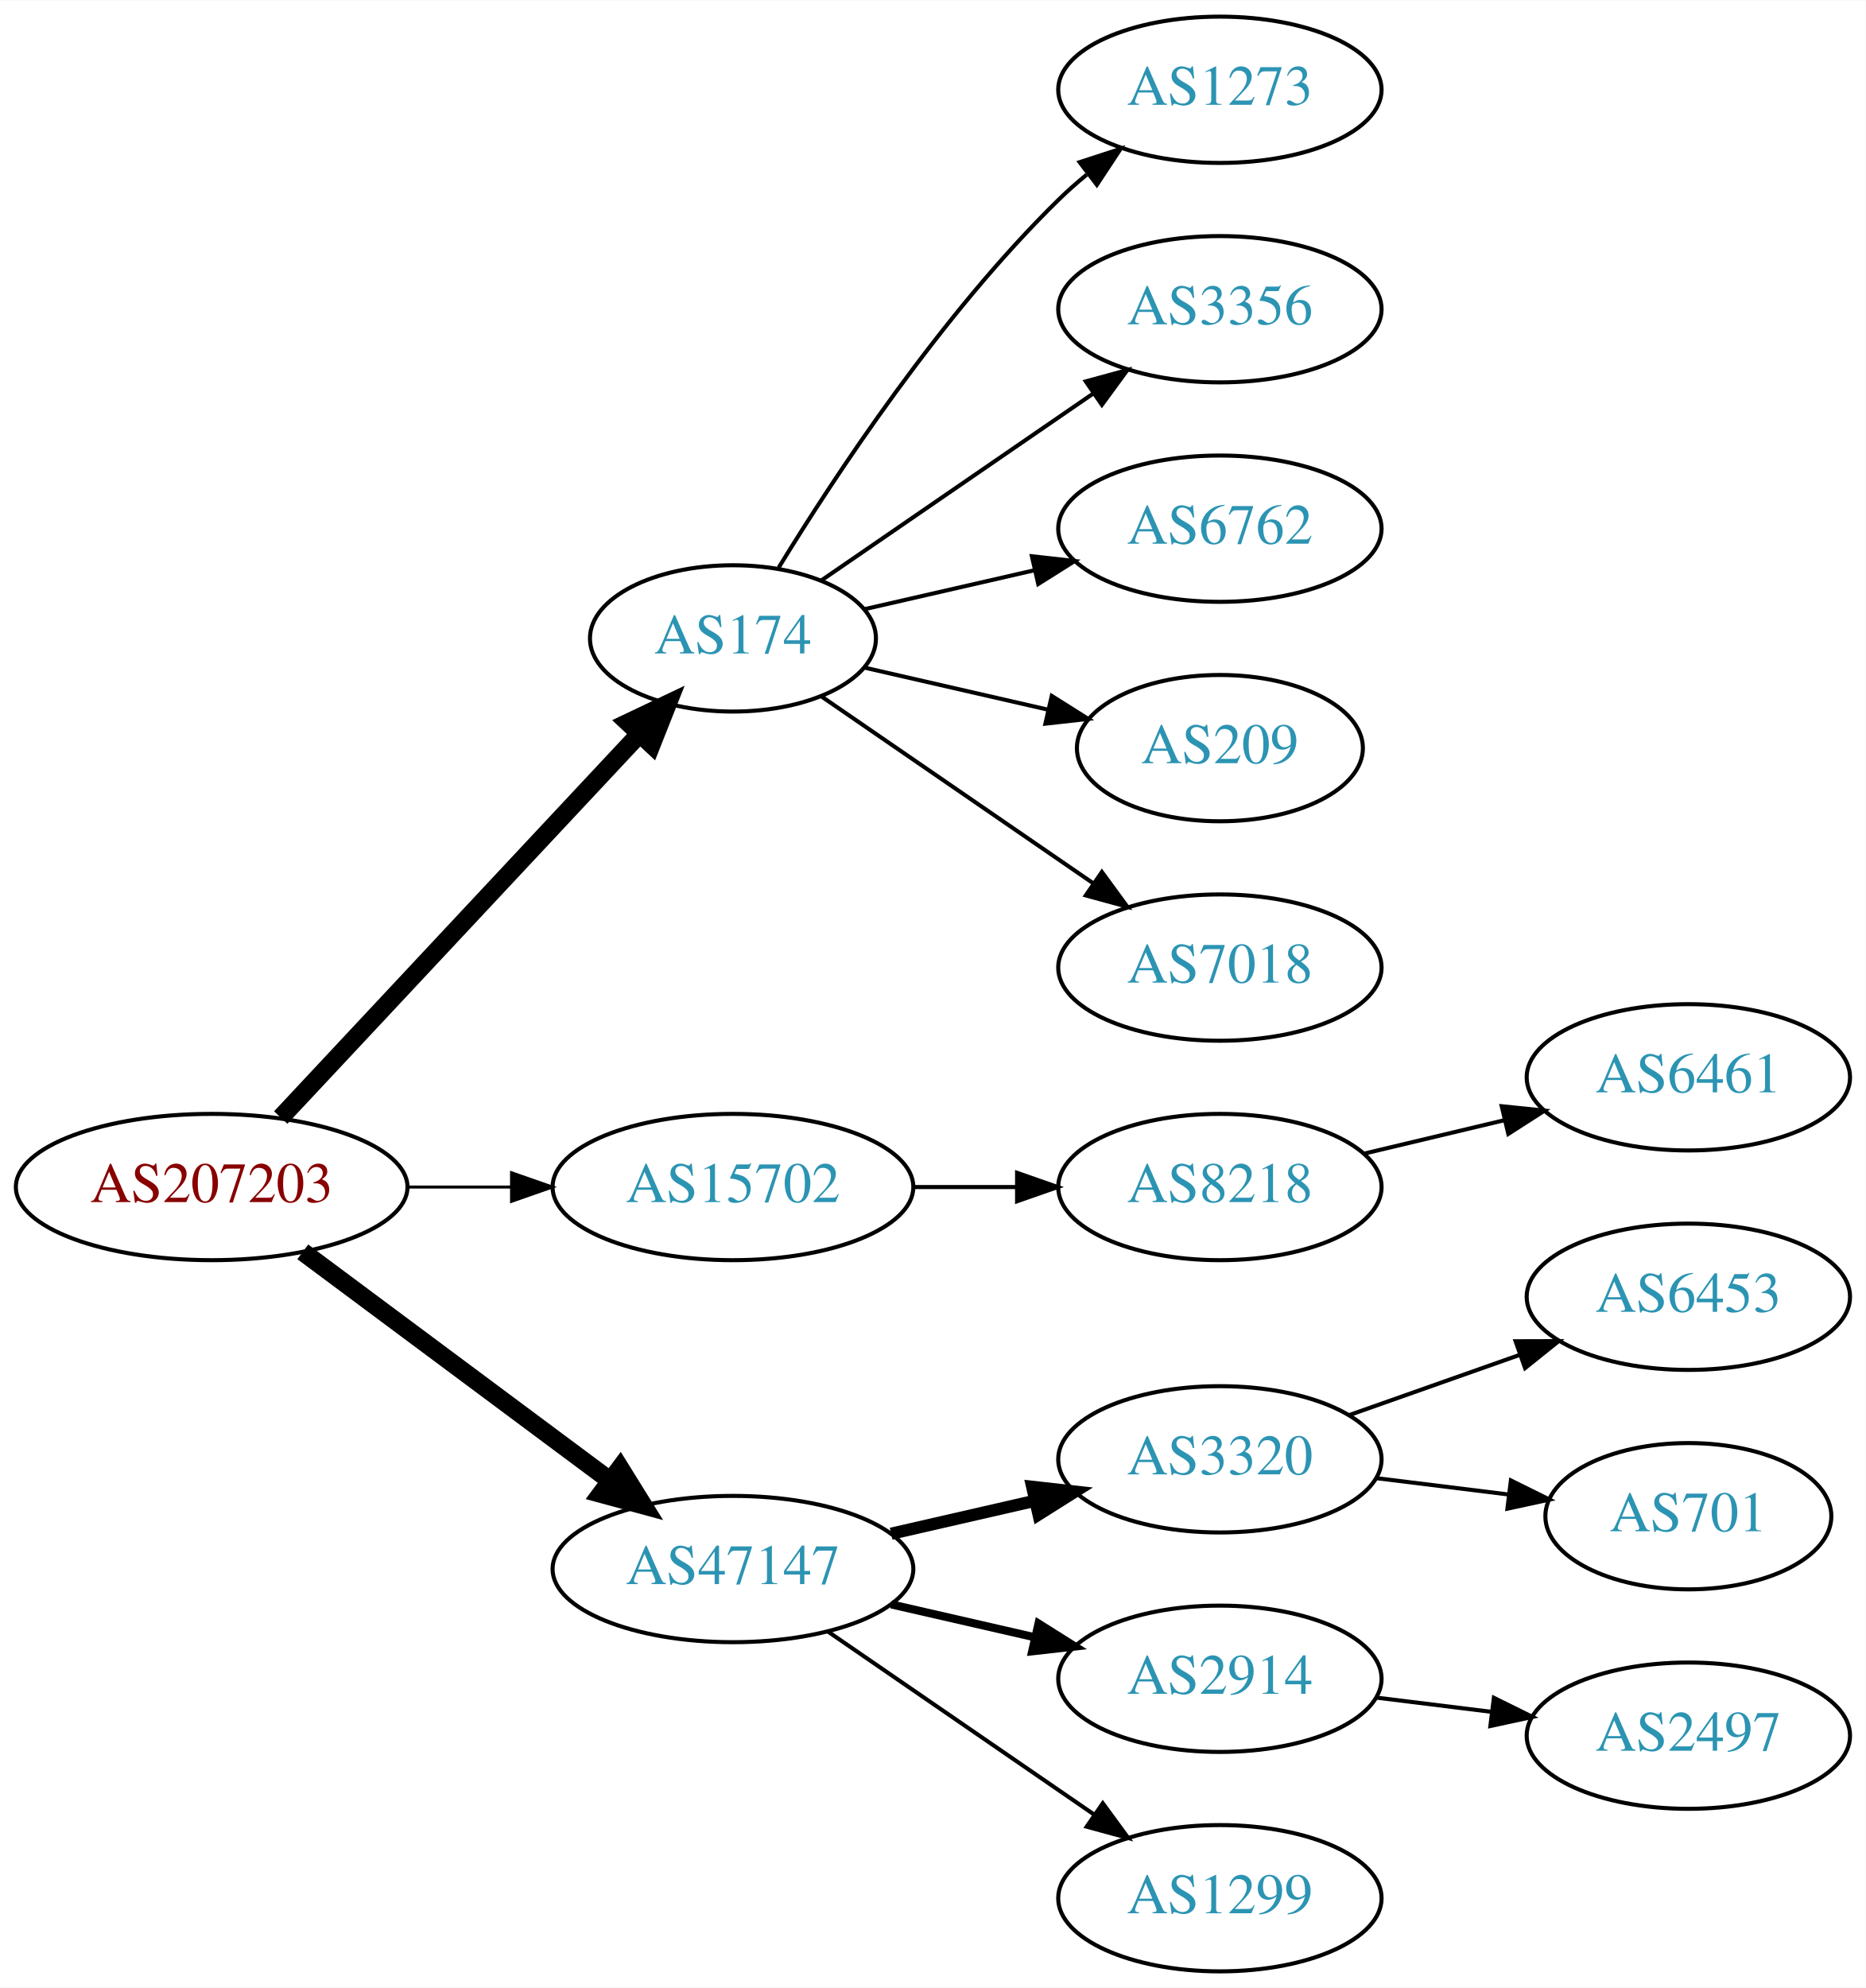
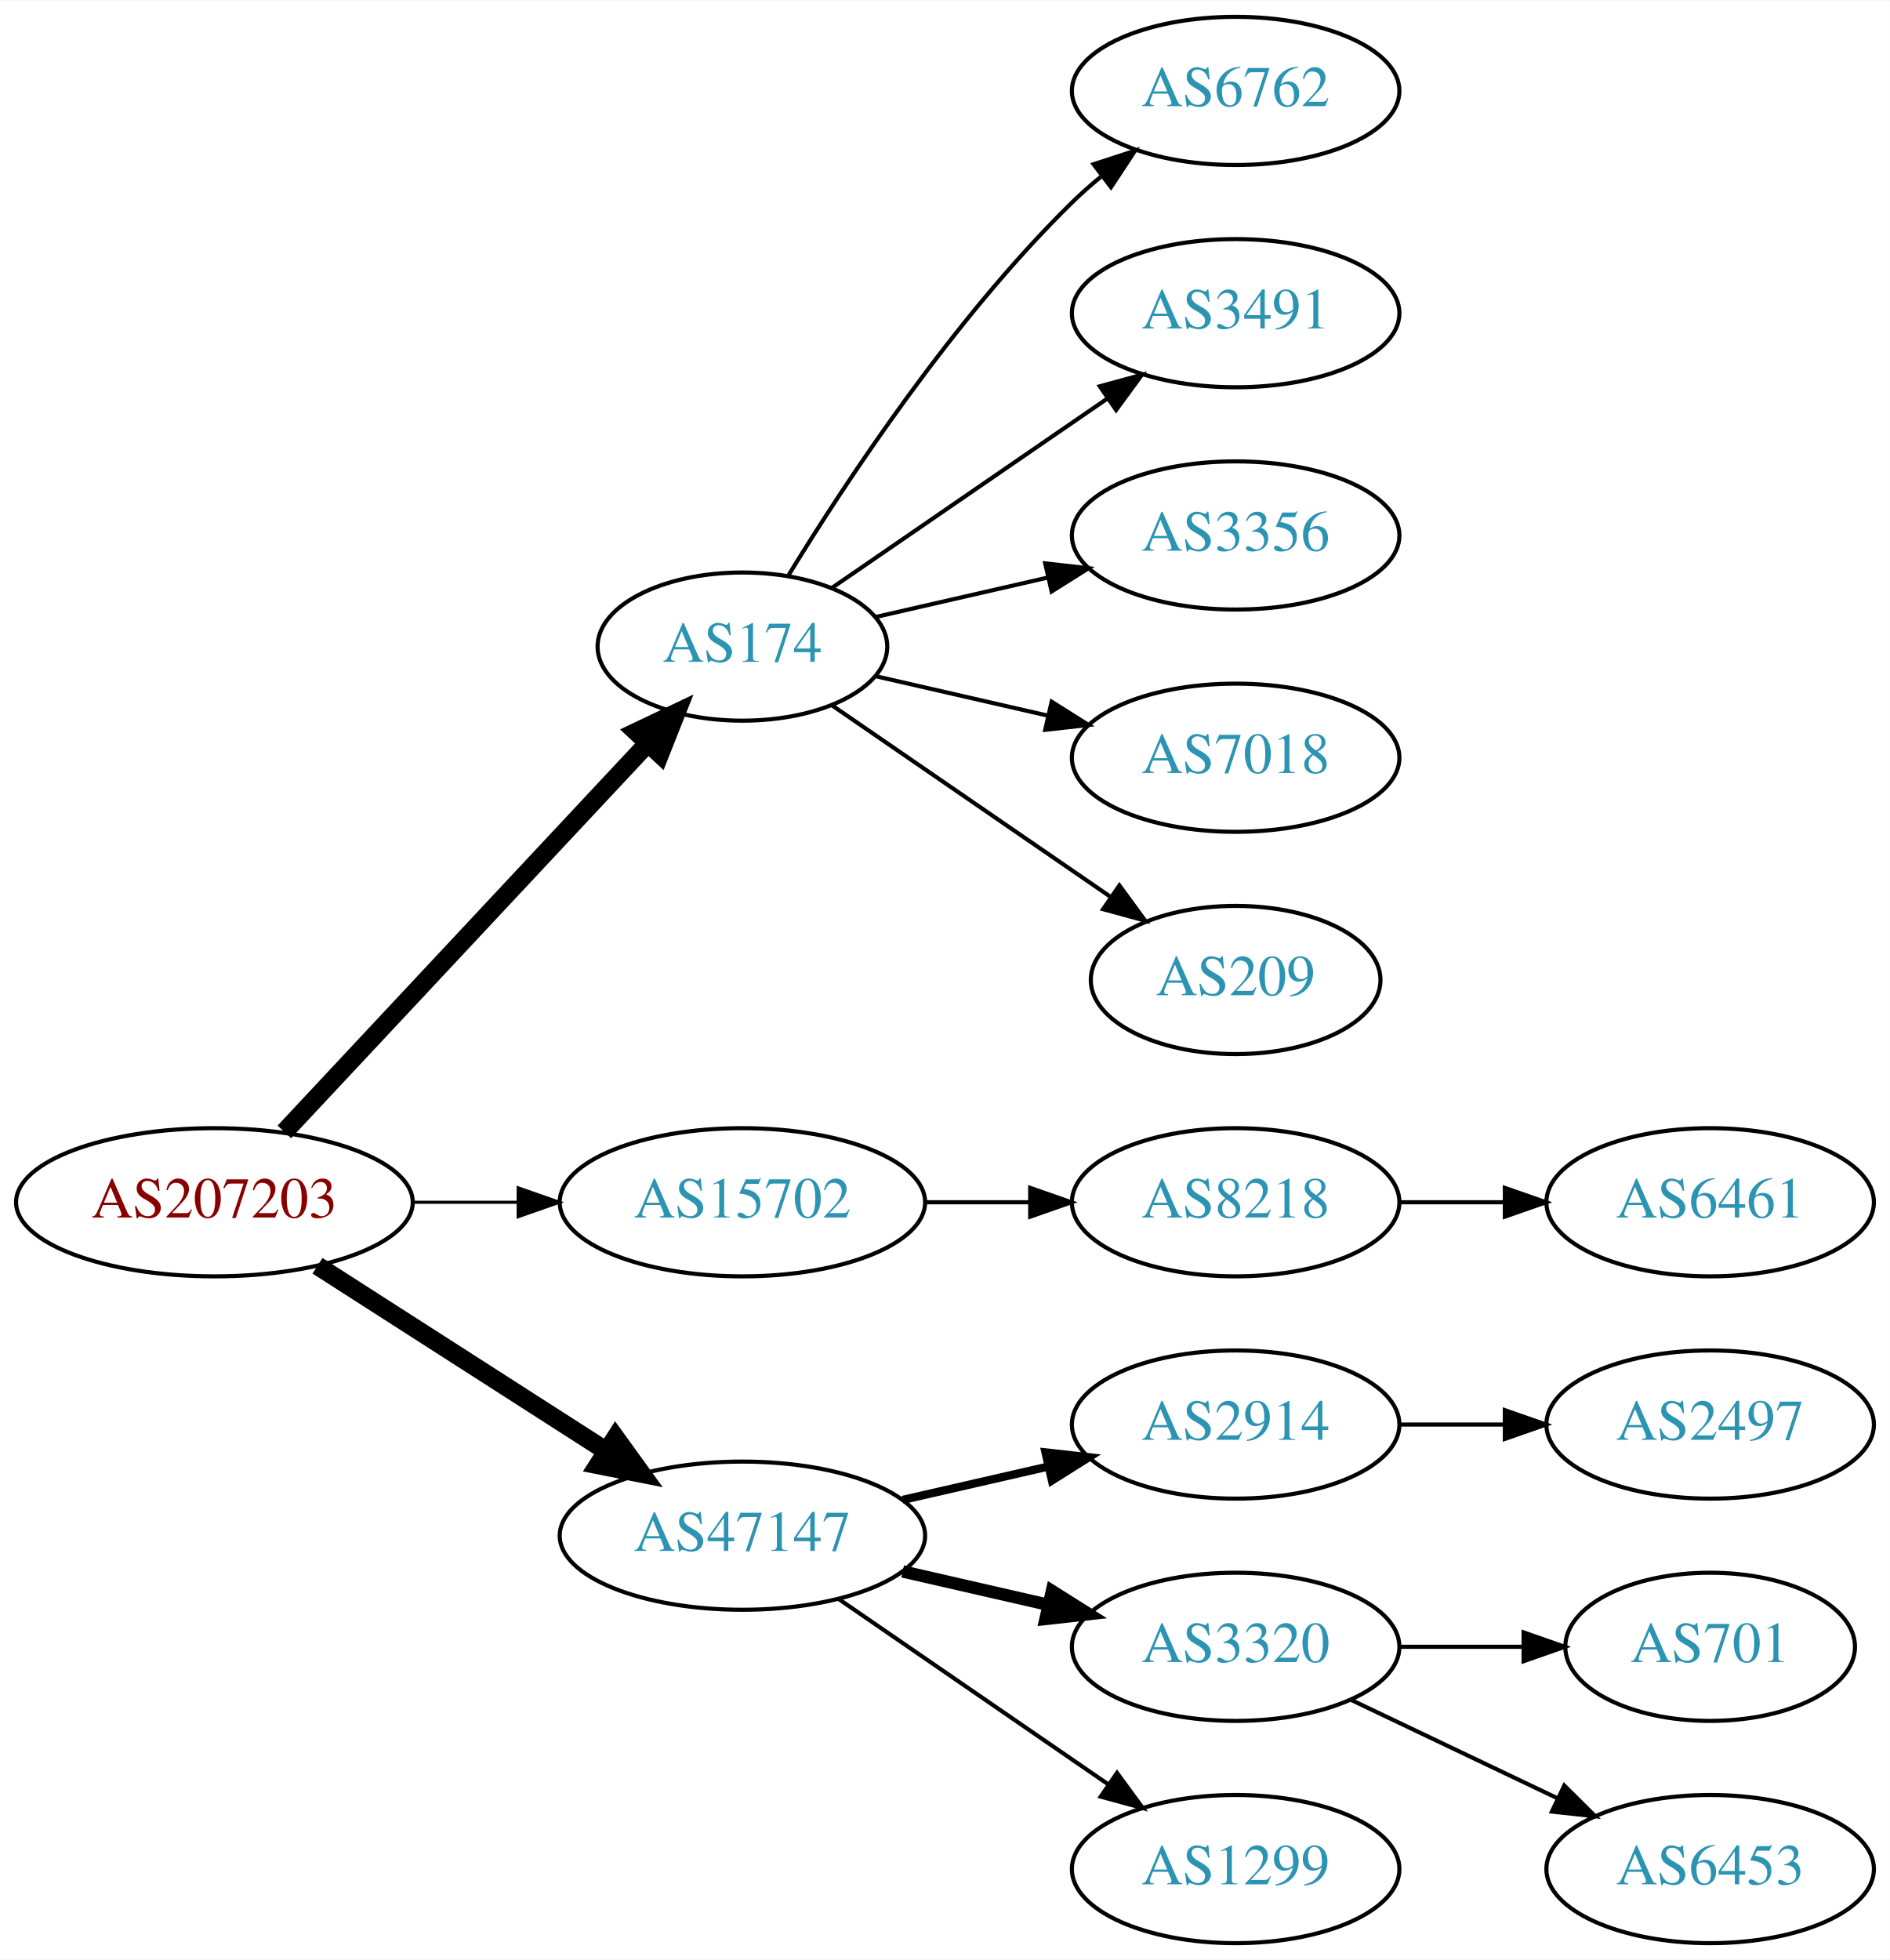
- <svg xmlns="http://www.w3.org/2000/svg" xmlns:xlink="http://www.w3.org/1999/xlink" width="459pt" height="489pt" viewBox="0.00 0.00 459.17 489.00">
-   <g id="graph0" class="graph" transform="scale(1 1) rotate(0) translate(4 485)">
-     <polygon fill="white" stroke="none" points="-4,4 -4,-485 455.17,-485 455.17,4 -4,4" />
+ <svg xmlns="http://www.w3.org/2000/svg" xmlns:xlink="http://www.w3.org/1999/xlink" width="459pt" height="476pt" viewBox="0.00 0.00 459.17 476.00">
+   <g id="graph0" class="graph" transform="scale(1 1) rotate(0) translate(4 472)">
+     <polygon fill="white" stroke="none" points="-4,4 -4,-472 455.17,-472 455.17,4 -4,4" />
    <g id="node1" class="node">
      <g id="a_node1">
        <a xlink:href="/asn/207203" xlink:title="AS207203 ~ TIMEWARP IT Consulting GmbH [AT]">
-           <ellipse fill="#ffffff" stroke="black" cx="48.096" cy="-193" rx="48.192" ry="18" />
-           <text text-anchor="middle" x="48.096" y="-189.3" font-family="Times,serif" font-size="14.00" fill="#880000">AS207203</text>
+           <ellipse fill="#ffffff" stroke="black" cx="48.096" cy="-180" rx="48.192" ry="18" />
+           <text text-anchor="middle" x="48.096" y="-176.3" font-family="Times,serif" font-size="14.00" fill="#880000">AS207203</text>
        </a>
      </g>
    </g>
    <g id="node2" class="node">
      <g id="a_node2">
        <a xlink:href="/asn/174" xlink:title="AS174 ~ Cogent Communications [US]">
-           <ellipse fill="#ffffff" stroke="black" cx="176.388" cy="-328" rx="35.194" ry="18" />
-           <text text-anchor="middle" x="176.388" y="-324.3" font-family="Times,serif" font-size="14.00" fill="#2c94b3">AS174</text>
+           <ellipse fill="#ffffff" stroke="black" cx="176.388" cy="-315" rx="35.194" ry="18" />
+           <text text-anchor="middle" x="176.388" y="-311.3" font-family="Times,serif" font-size="14.00" fill="#2c94b3">AS174</text>
        </a>
      </g>
    </g>
    <g id="edge1" class="edge">
-       <path fill="none" stroke="black" stroke-width="4.5" d="M65.091,-210.098C87.443,-233.991 128.107,-277.459 153.325,-304.416" />
-       <polygon fill="black" stroke="black" stroke-width="4.5" points="150.602,-307.269 160.309,-311.881 156.352,-301.889 150.602,-307.269" />
+       <path fill="none" stroke="black" stroke-width="4.5" d="M65.091,-197.098C87.443,-220.991 128.107,-264.459 153.325,-291.416" />
+       <polygon fill="black" stroke="black" stroke-width="4.5" points="150.602,-294.269 160.309,-298.881 156.352,-288.889 150.602,-294.269" />
    </g>
    <g id="node3" class="node">
      <g id="a_node3">
        <a xlink:href="/asn/15702" xlink:title="AS15702 ~ Onstage Online GmbH [AT]">
-           <ellipse fill="#ffffff" stroke="black" cx="176.388" cy="-193" rx="44.393" ry="18" />
-           <text text-anchor="middle" x="176.388" y="-189.3" font-family="Times,serif" font-size="14.00" fill="#2c94b3">AS15702</text>
+           <ellipse fill="#ffffff" stroke="black" cx="176.388" cy="-180" rx="44.393" ry="18" />
+           <text text-anchor="middle" x="176.388" y="-176.3" font-family="Times,serif" font-size="14.00" fill="#2c94b3">AS15702</text>
        </a>
      </g>
    </g>
    <g id="edge2" class="edge">
-       <path fill="none" stroke="black" stroke-width="0.75" d="M96.481,-193C104.742,-193 113.386,-193 121.799,-193" />
-       <polygon fill="black" stroke="black" stroke-width="0.75" points="121.904,-196.5 131.904,-193 121.904,-189.5 121.904,-196.5" />
+       <path fill="none" stroke="black" stroke-width="0.75" d="M96.481,-180C104.742,-180 113.386,-180 121.799,-180" />
+       <polygon fill="black" stroke="black" stroke-width="0.75" points="121.904,-183.5 131.904,-180 121.904,-176.5 121.904,-183.5" />
    </g>
    <g id="node4" class="node">
      <g id="a_node4">
        <a xlink:href="/asn/47147" xlink:title="AS47147 ~ ANEXIA Internetdienstleistungs GmbH [AT]">
          <ellipse fill="#ffffff" stroke="black" cx="176.388" cy="-99" rx="44.393" ry="18" />
          <text text-anchor="middle" x="176.388" y="-95.3" font-family="Times,serif" font-size="14.00" fill="#2c94b3">AS47147</text>
        </a>
      </g>
    </g>
    <g id="edge3" class="edge">
-       <path fill="none" stroke="black" stroke-width="4.5" d="M70.519,-177.054C91.328,-161.566 123.078,-137.934 146.192,-120.731" />
-       <polygon fill="black" stroke="black" stroke-width="4.5" points="148.609,-123.84 154.28,-114.71 143.907,-117.522 148.609,-123.84" />
+       <path fill="none" stroke="black" stroke-width="4.5" d="M73.147,-164.574C93.024,-151.826 121.421,-133.613 143.246,-119.615" />
+       <polygon fill="black" stroke="black" stroke-width="4.5" points="145.561,-122.808 151.853,-114.095 141.31,-116.179 145.561,-122.808" />
    </g>
    <g id="node5" class="node">
      <g id="a_node5">
-         <a xlink:href="/asn/1273" xlink:title="AS1273 ~ Vodafone Group PLC [EU]">
-           <ellipse fill="#ffffff" stroke="black" cx="296.23" cy="-463" rx="39.794" ry="18" />
-           <text text-anchor="middle" x="296.23" y="-459.3" font-family="Times,serif" font-size="14.00" fill="#2c94b3">AS1273</text>
+         <a xlink:href="/asn/6762" xlink:title="AS6762 ~ TELECOM ITALIA SPARKLE S.p.A. [IT]">
+           <ellipse fill="#ffffff" stroke="black" cx="296.23" cy="-450" rx="39.794" ry="18" />
+           <text text-anchor="middle" x="296.23" y="-446.3" font-family="Times,serif" font-size="14.00" fill="#2c94b3">AS6762</text>
        </a>
      </g>
    </g>
    <g id="edge4" class="edge">
-       <path fill="none" stroke="black" d="M187.653,-345.44C201.462,-367.991 227.651,-407.722 256.584,-436 258.724,-438.092 261.041,-440.137 263.441,-442.106" />
-       <polygon fill="black" stroke="black" points="261.708,-445.185 271.782,-448.464 265.951,-439.618 261.708,-445.185" />
+       <path fill="none" stroke="black" d="M187.653,-332.44C201.462,-354.991 227.651,-394.722 256.584,-423 258.724,-425.092 261.041,-427.137 263.441,-429.106" />
+       <polygon fill="black" stroke="black" points="261.708,-432.185 271.782,-435.464 265.951,-426.618 261.708,-432.185" />
    </g>
    <g id="node6" class="node">
      <g id="a_node6">
-         <a xlink:href="/asn/3356" xlink:title="AS3356 ~ Level 3 Parent, LLC [US]">
-           <ellipse fill="#ffffff" stroke="black" cx="296.23" cy="-409" rx="39.794" ry="18" />
-           <text text-anchor="middle" x="296.23" y="-405.3" font-family="Times,serif" font-size="14.00" fill="#2c94b3">AS3356</text>
+         <a xlink:href="/asn/3491" xlink:title="AS3491 ~ PCCW Global, Inc. [US]">
+           <ellipse fill="#ffffff" stroke="black" cx="296.23" cy="-396" rx="39.794" ry="18" />
+           <text text-anchor="middle" x="296.23" y="-392.3" font-family="Times,serif" font-size="14.00" fill="#2c94b3">AS3491</text>
        </a>
      </g>
    </g>
    <g id="edge5" class="edge">
-       <path fill="none" stroke="black" d="M198.184,-342.295C216.768,-355.068 244.218,-373.937 265.187,-388.349" />
-       <polygon fill="black" stroke="black" points="263.221,-391.245 273.444,-394.025 267.186,-385.476 263.221,-391.245" />
+       <path fill="none" stroke="black" d="M198.184,-329.295C216.768,-342.068 244.218,-360.937 265.187,-375.349" />
+       <polygon fill="black" stroke="black" points="263.221,-378.245 273.444,-381.025 267.186,-372.476 263.221,-378.245" />
    </g>
    <g id="node7" class="node">
      <g id="a_node7">
-         <a xlink:href="/asn/6762" xlink:title="AS6762 ~ TELECOM ITALIA SPARKLE S.p.A. [IT]">
-           <ellipse fill="#ffffff" stroke="black" cx="296.23" cy="-355" rx="39.794" ry="18" />
-           <text text-anchor="middle" x="296.23" y="-351.3" font-family="Times,serif" font-size="14.00" fill="#2c94b3">AS6762</text>
+         <a xlink:href="/asn/3356" xlink:title="AS3356 ~ Level 3 Parent, LLC [US]">
+           <ellipse fill="#ffffff" stroke="black" cx="296.23" cy="-342" rx="39.794" ry="18" />
+           <text text-anchor="middle" x="296.23" y="-338.3" font-family="Times,serif" font-size="14.00" fill="#2c94b3">AS3356</text>
        </a>
      </g>
    </g>
    <g id="edge6" class="edge">
-       <path fill="none" stroke="black" d="M208.658,-335.165C221.497,-338.106 236.602,-341.567 250.569,-344.767" />
-       <polygon fill="black" stroke="black" points="249.961,-348.219 260.49,-347.04 251.524,-341.395 249.961,-348.219" />
+       <path fill="none" stroke="black" d="M208.658,-322.165C221.497,-325.106 236.602,-328.567 250.569,-331.767" />
+       <polygon fill="black" stroke="black" points="249.961,-335.219 260.49,-334.04 251.524,-328.395 249.961,-335.219" />
    </g>
    <g id="node8" class="node">
      <g id="a_node8">
-         <a xlink:href="/asn/209" xlink:title="AS209 ~ CenturyLink Communications, LLC [US]">
-           <ellipse fill="#ffffff" stroke="black" cx="296.23" cy="-301" rx="35.194" ry="18" />
-           <text text-anchor="middle" x="296.23" y="-297.3" font-family="Times,serif" font-size="14.00" fill="#2c94b3">AS209</text>
+         <a xlink:href="/asn/7018" xlink:title="AS7018 ~ AT&amp;T Services, Inc. [US]">
+           <ellipse fill="#ffffff" stroke="black" cx="296.23" cy="-288" rx="39.794" ry="18" />
+           <text text-anchor="middle" x="296.23" y="-284.3" font-family="Times,serif" font-size="14.00" fill="#2c94b3">AS7018</text>
        </a>
      </g>
    </g>
    <g id="edge7" class="edge">
-       <path fill="none" stroke="black" d="M208.658,-320.835C222.508,-317.662 238.995,-313.885 253.846,-310.482" />
-       <polygon fill="black" stroke="black" points="254.848,-313.843 263.814,-308.198 253.285,-307.02 254.848,-313.843" />
+       <path fill="none" stroke="black" d="M208.658,-307.835C221.497,-304.894 236.602,-301.433 250.569,-298.233" />
+       <polygon fill="black" stroke="black" points="251.524,-301.605 260.49,-295.96 249.961,-294.781 251.524,-301.605" />
    </g>
    <g id="node9" class="node">
      <g id="a_node9">
-         <a xlink:href="/asn/7018" xlink:title="AS7018 ~ AT&amp;T Services, Inc. [US]">
-           <ellipse fill="#ffffff" stroke="black" cx="296.23" cy="-247" rx="39.794" ry="18" />
-           <text text-anchor="middle" x="296.23" y="-243.3" font-family="Times,serif" font-size="14.00" fill="#2c94b3">AS7018</text>
+         <a xlink:href="/asn/209" xlink:title="AS209 ~ CenturyLink Communications, LLC [US]">
+           <ellipse fill="#ffffff" stroke="black" cx="296.23" cy="-234" rx="35.194" ry="18" />
+           <text text-anchor="middle" x="296.23" y="-230.3" font-family="Times,serif" font-size="14.00" fill="#2c94b3">AS209</text>
        </a>
      </g>
    </g>
    <g id="edge8" class="edge">
-       <path fill="none" stroke="black" d="M198.184,-313.705C216.768,-300.932 244.218,-282.063 265.187,-267.651" />
-       <polygon fill="black" stroke="black" points="267.186,-270.524 273.444,-261.975 263.221,-264.755 267.186,-270.524" />
+       <path fill="none" stroke="black" d="M198.184,-300.705C217,-287.772 244.906,-268.591 265.97,-254.112" />
+       <polygon fill="black" stroke="black" points="267.987,-256.973 274.245,-248.424 264.021,-251.204 267.987,-256.973" />
    </g>
    <g id="node10" class="node">
      <g id="a_node10">
        <a xlink:href="/asn/8218" xlink:title="AS8218 ~ legacy Neotelecoms [FR]">
-           <ellipse fill="#ffffff" stroke="black" cx="296.23" cy="-193" rx="39.794" ry="18" />
-           <text text-anchor="middle" x="296.23" y="-189.3" font-family="Times,serif" font-size="14.00" fill="#2c94b3">AS8218</text>
+           <ellipse fill="#ffffff" stroke="black" cx="296.23" cy="-180" rx="39.794" ry="18" />
+           <text text-anchor="middle" x="296.23" y="-176.3" font-family="Times,serif" font-size="14.00" fill="#2c94b3">AS8218</text>
        </a>
      </g>
    </g>
    <g id="edge9" class="edge">
-       <path fill="none" stroke="black" d="M220.599,-193C228.911,-193 237.674,-193 246.156,-193" />
-       <polygon fill="black" stroke="black" points="246.315,-196.5 256.315,-193 246.315,-189.5 246.315,-196.5" />
+       <path fill="none" stroke="black" d="M220.599,-180C228.911,-180 237.674,-180 246.156,-180" />
+       <polygon fill="black" stroke="black" points="246.315,-183.5 256.315,-180 246.315,-176.5 246.315,-183.5" />
    </g>
    <g id="node12" class="node">
      <g id="a_node12">
-         <a xlink:href="/asn/3320" xlink:title="AS3320 ~ DTAG [DE]">
+         <a xlink:href="/asn/2914" xlink:title="AS2914 ~ NTT America, Inc. [US]">
          <ellipse fill="#ffffff" stroke="black" cx="296.23" cy="-126" rx="39.794" ry="18" />
-           <text text-anchor="middle" x="296.23" y="-122.3" font-family="Times,serif" font-size="14.00" fill="#2c94b3">AS3320</text>
+           <text text-anchor="middle" x="296.23" y="-122.3" font-family="Times,serif" font-size="14.00" fill="#2c94b3">AS2914</text>
        </a>
      </g>
    </g>
    <g id="edge11" class="edge">
-       <path fill="none" stroke="black" stroke-width="3" d="M215.322,-107.692C226.563,-110.267 238.976,-113.111 250.599,-115.774" />
-       <polygon fill="black" stroke="black" stroke-width="3" points="250.031,-119.235 260.56,-118.057 251.595,-112.412 250.031,-119.235" />
+       <path fill="none" stroke="black" stroke-width="2" d="M215.322,-107.692C226.563,-110.267 238.976,-113.111 250.599,-115.774" />
+       <polygon fill="black" stroke="black" stroke-width="2" points="250.031,-119.235 260.56,-118.057 251.595,-112.412 250.031,-119.235" />
    </g>
    <g id="node13" class="node">
      <g id="a_node13">
-         <a xlink:href="/asn/2914" xlink:title="AS2914 ~ NTT America, Inc. [US]">
+         <a xlink:href="/asn/3320" xlink:title="AS3320 ~ DTAG [DE]">
          <ellipse fill="#ffffff" stroke="black" cx="296.23" cy="-72" rx="39.794" ry="18" />
-           <text text-anchor="middle" x="296.23" y="-68.3" font-family="Times,serif" font-size="14.00" fill="#2c94b3">AS2914</text>
+           <text text-anchor="middle" x="296.23" y="-68.3" font-family="Times,serif" font-size="14.00" fill="#2c94b3">AS3320</text>
        </a>
      </g>
    </g>
    <g id="edge12" class="edge">
-       <path fill="none" stroke="black" stroke-width="2" d="M215.322,-90.308C226.563,-87.733 238.976,-84.889 250.599,-82.226" />
-       <polygon fill="black" stroke="black" stroke-width="2" points="251.595,-85.588 260.56,-79.944 250.031,-78.765 251.595,-85.588" />
+       <path fill="none" stroke="black" stroke-width="3" d="M215.322,-90.308C226.563,-87.733 238.976,-84.889 250.599,-82.226" />
+       <polygon fill="black" stroke="black" stroke-width="3" points="251.595,-85.588 260.56,-79.944 250.031,-78.765 251.595,-85.588" />
    </g>
    <g id="node14" class="node">
      <g id="a_node14">
        <a xlink:href="/asn/1299" xlink:title="AS1299 ~ Telia Carrier [EU]">
          <ellipse fill="#ffffff" stroke="black" cx="296.23" cy="-18" rx="39.794" ry="18" />
          <text text-anchor="middle" x="296.23" y="-14.3" font-family="Times,serif" font-size="14.00" fill="#2c94b3">AS1299</text>
        </a>
      </g>
    </g>
    <g id="edge13" class="edge">
      <path fill="none" stroke="black" d="M199.83,-83.574C218.412,-70.802 244.972,-52.545 265.352,-38.537" />
      <polygon fill="black" stroke="black" points="267.408,-41.371 273.666,-32.822 263.443,-35.602 267.408,-41.371" />
    </g>
    <g id="node11" class="node">
      <g id="a_node11">
        <a xlink:href="/asn/6461" xlink:title="AS6461 ~ Zayo Bandwidth [US]">
-           <ellipse fill="#ffffff" stroke="black" cx="411.523" cy="-220" rx="39.794" ry="18" />
-           <text text-anchor="middle" x="411.523" y="-216.3" font-family="Times,serif" font-size="14.00" fill="#2c94b3">AS6461</text>
+           <ellipse fill="#ffffff" stroke="black" cx="411.523" cy="-180" rx="39.794" ry="18" />
+           <text text-anchor="middle" x="411.523" y="-176.3" font-family="Times,serif" font-size="14.00" fill="#2c94b3">AS6461</text>
        </a>
      </g>
    </g>
    <g id="edge10" class="edge">
-       <path fill="none" stroke="black" d="M331.837,-201.248C342.709,-203.838 354.863,-206.735 366.305,-209.462" />
-       <polygon fill="black" stroke="black" points="365.589,-212.889 376.128,-211.803 367.212,-206.08 365.589,-212.889" />
-     </g>
-     <g id="node16" class="node">
-       <g id="a_node16">
-         <a xlink:href="/asn/6453" xlink:title="AS6453 ~ TATA COMMUNICATIONS (AMERICA) INC [US]">
-           <ellipse fill="#ffffff" stroke="black" cx="411.523" cy="-166" rx="39.794" ry="18" />
-           <text text-anchor="middle" x="411.523" y="-162.3" font-family="Times,serif" font-size="14.00" fill="#2c94b3">AS6453</text>
-         </a>
-       </g>
-     </g>
-     <g id="edge15" class="edge">
-       <path fill="none" stroke="black" d="M328.188,-136.93C341.051,-141.472 356.157,-146.805 369.894,-151.655" />
-       <polygon fill="black" stroke="black" points="369.008,-155.054 379.603,-155.083 371.338,-148.453 369.008,-155.054" />
-     </g>
-     <g id="node17" class="node">
-       <g id="a_node17">
-         <a xlink:href="/asn/701" xlink:title="AS701 ~ UUNET [US]">
-           <ellipse fill="#ffffff" stroke="black" cx="411.523" cy="-112" rx="35.194" ry="18" />
-           <text text-anchor="middle" x="411.523" y="-108.3" font-family="Times,serif" font-size="14.00" fill="#2c94b3">AS701</text>
-         </a>
-       </g>
-     </g>
-     <g id="edge16" class="edge">
-       <path fill="none" stroke="black" d="M334.64,-121.377C345.093,-120.085 356.537,-118.671 367.295,-117.342" />
-       <polygon fill="black" stroke="black" points="367.851,-120.8 377.346,-116.1 366.992,-113.853 367.851,-120.8" />
+       <path fill="none" stroke="black" d="M335.902,-180C344.105,-180 352.869,-180 361.401,-180" />
+       <polygon fill="black" stroke="black" points="361.641,-183.5 371.641,-180 361.641,-176.5 361.641,-183.5" />
    </g>
    <g id="node15" class="node">
      <g id="a_node15">
        <a xlink:href="/asn/2497" xlink:title="AS2497 ~ Internet Initiative Japan Inc. [JP]">
-           <ellipse fill="#ffffff" stroke="black" cx="411.523" cy="-58" rx="39.794" ry="18" />
-           <text text-anchor="middle" x="411.523" y="-54.3" font-family="Times,serif" font-size="14.00" fill="#2c94b3">AS2497</text>
+           <ellipse fill="#ffffff" stroke="black" cx="411.523" cy="-126" rx="39.794" ry="18" />
+           <text text-anchor="middle" x="411.523" y="-122.3" font-family="Times,serif" font-size="14.00" fill="#2c94b3">AS2497</text>
        </a>
      </g>
    </g>
    <g id="edge14" class="edge">
-       <path fill="none" stroke="black" d="M334.64,-67.377C343.728,-66.254 353.566,-65.038 363.05,-63.866" />
-       <polygon fill="black" stroke="black" points="363.657,-67.318 373.152,-62.618 362.798,-60.371 363.657,-67.318" />
+       <path fill="none" stroke="black" d="M335.902,-126C344.105,-126 352.869,-126 361.401,-126" />
+       <polygon fill="black" stroke="black" points="361.641,-129.5 371.641,-126 361.641,-122.5 361.641,-129.5" />
+     </g>
+     <g id="node16" class="node">
+       <g id="a_node16">
+         <a xlink:href="/asn/701" xlink:title="AS701 ~ UUNET [US]">
+           <ellipse fill="#ffffff" stroke="black" cx="411.523" cy="-72" rx="35.194" ry="18" />
+           <text text-anchor="middle" x="411.523" y="-68.3" font-family="Times,serif" font-size="14.00" fill="#2c94b3">AS701</text>
+         </a>
+       </g>
+     </g>
+     <g id="edge15" class="edge">
+       <path fill="none" stroke="black" d="M335.902,-72C345.608,-72 356.098,-72 366.061,-72" />
+       <polygon fill="black" stroke="black" points="366.198,-75.5 376.198,-72 366.198,-68.5 366.198,-75.5" />
+     </g>
+     <g id="node17" class="node">
+       <g id="a_node17">
+         <a xlink:href="/asn/6453" xlink:title="AS6453 ~ TATA COMMUNICATIONS (AMERICA) INC [US]">
+           <ellipse fill="#ffffff" stroke="black" cx="411.523" cy="-18" rx="39.794" ry="18" />
+           <text text-anchor="middle" x="411.523" y="-14.3" font-family="Times,serif" font-size="14.00" fill="#2c94b3">AS6453</text>
+         </a>
+       </g>
+     </g>
+     <g id="edge16" class="edge">
+       <path fill="none" stroke="black" d="M324.367,-59.066C339.361,-51.919 358.182,-42.948 374.405,-35.215" />
+       <polygon fill="black" stroke="black" points="376.087,-38.291 383.608,-30.829 373.075,-31.972 376.087,-38.291" />
    </g>
  </g>
</svg>
